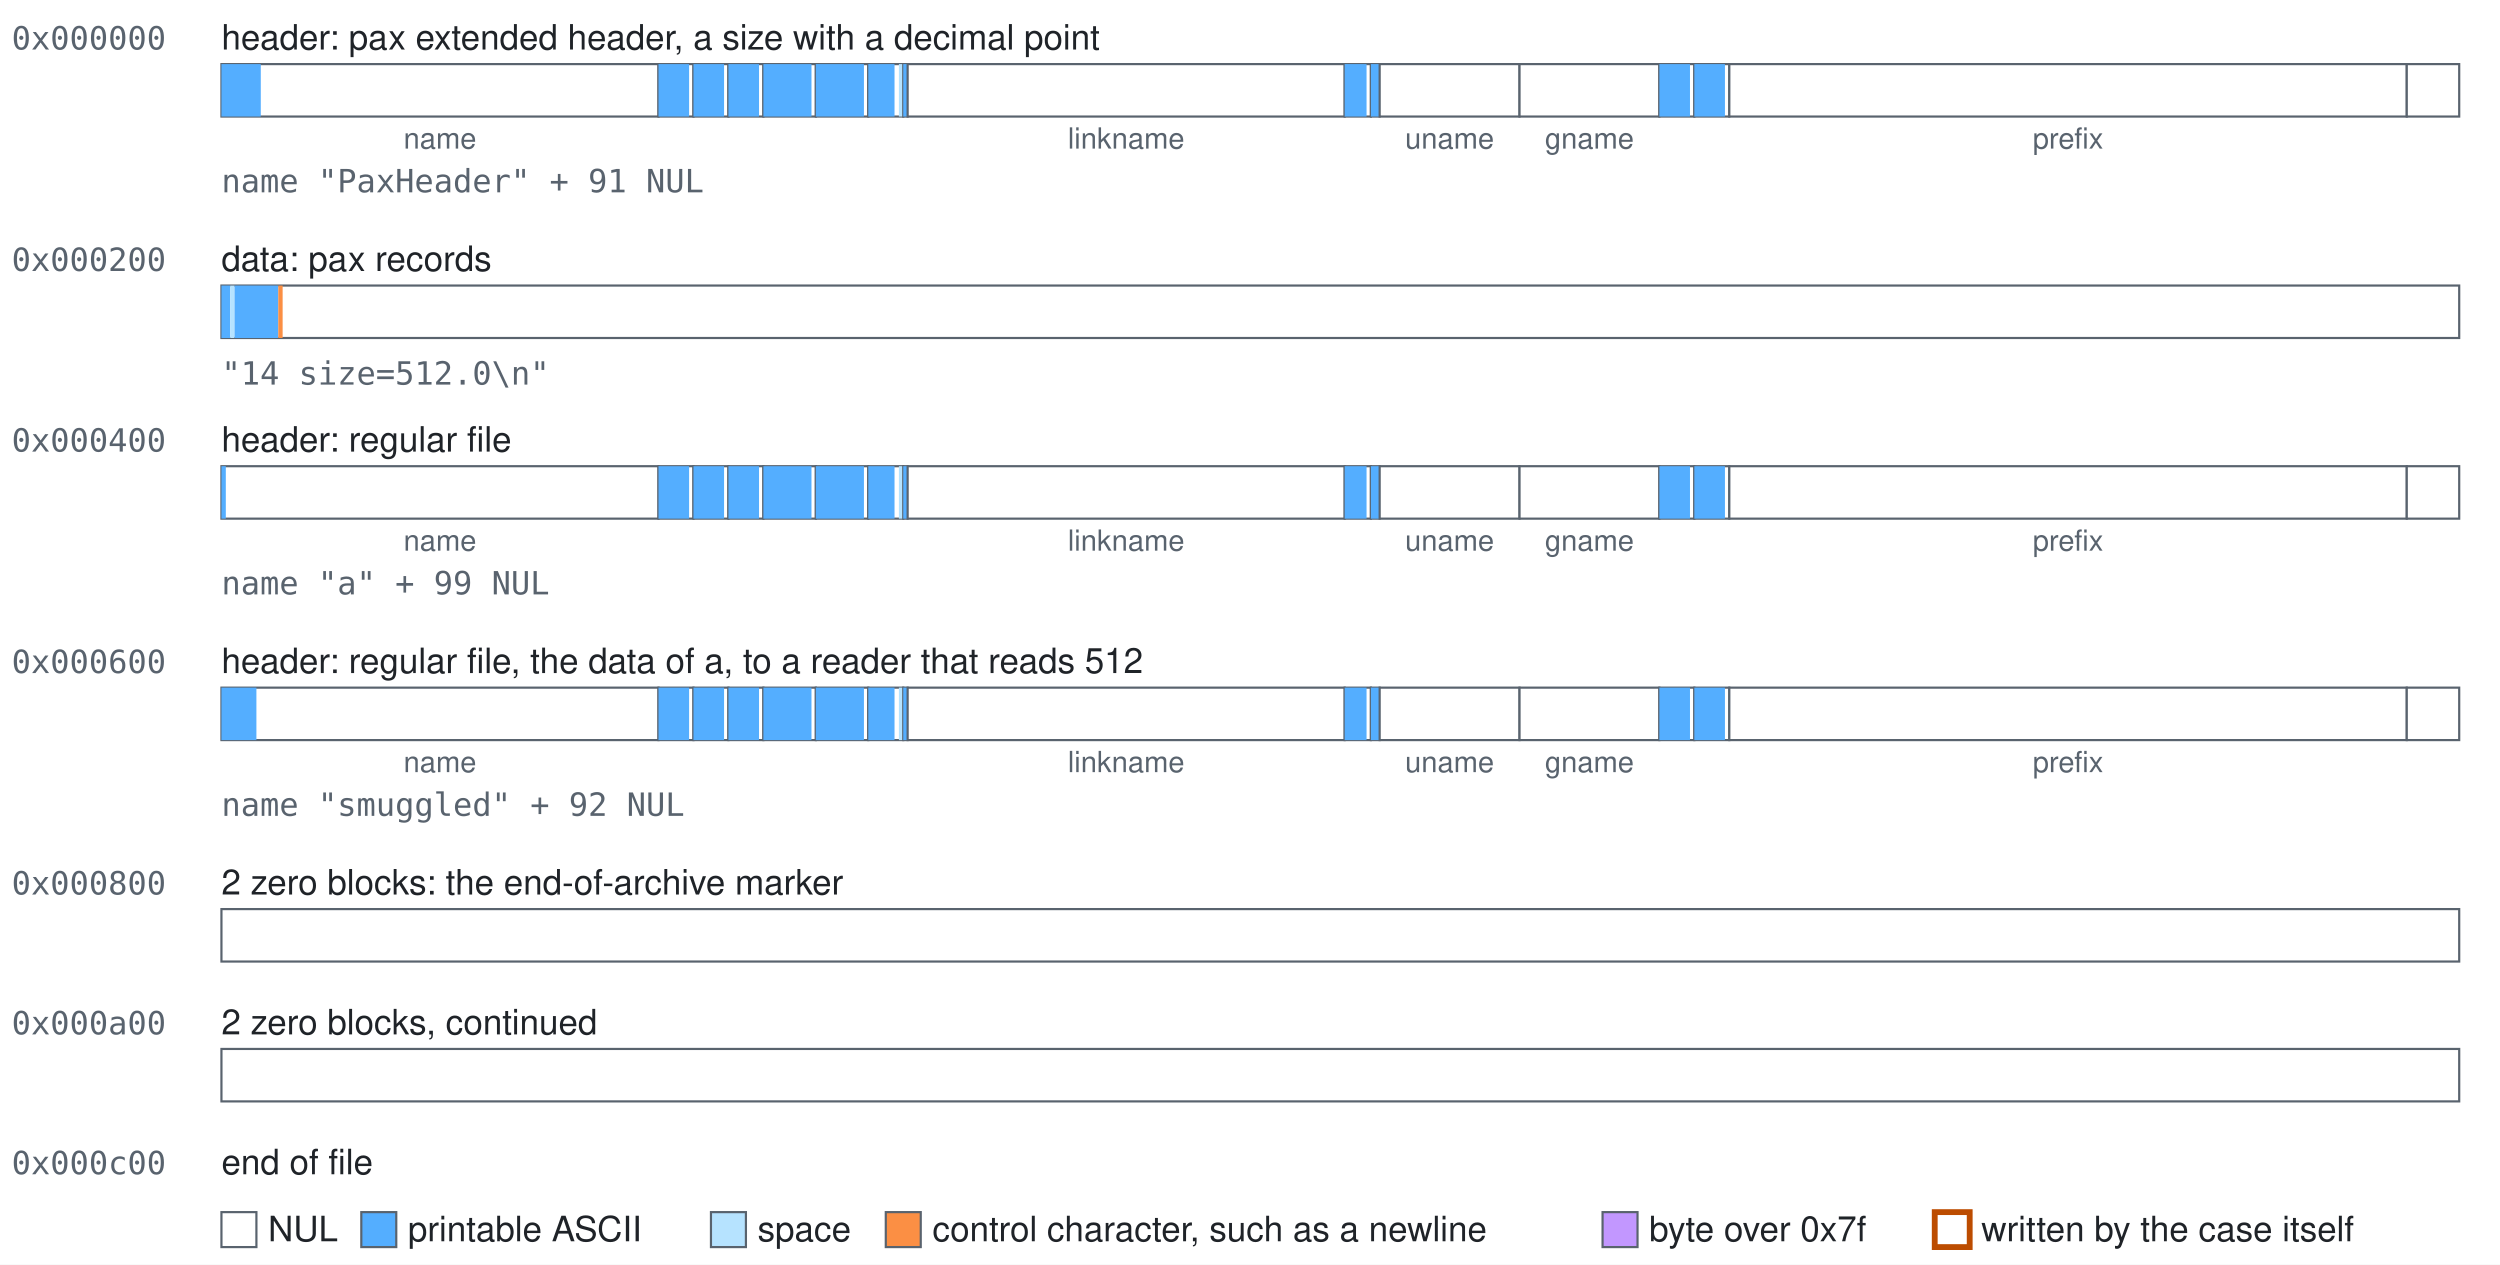
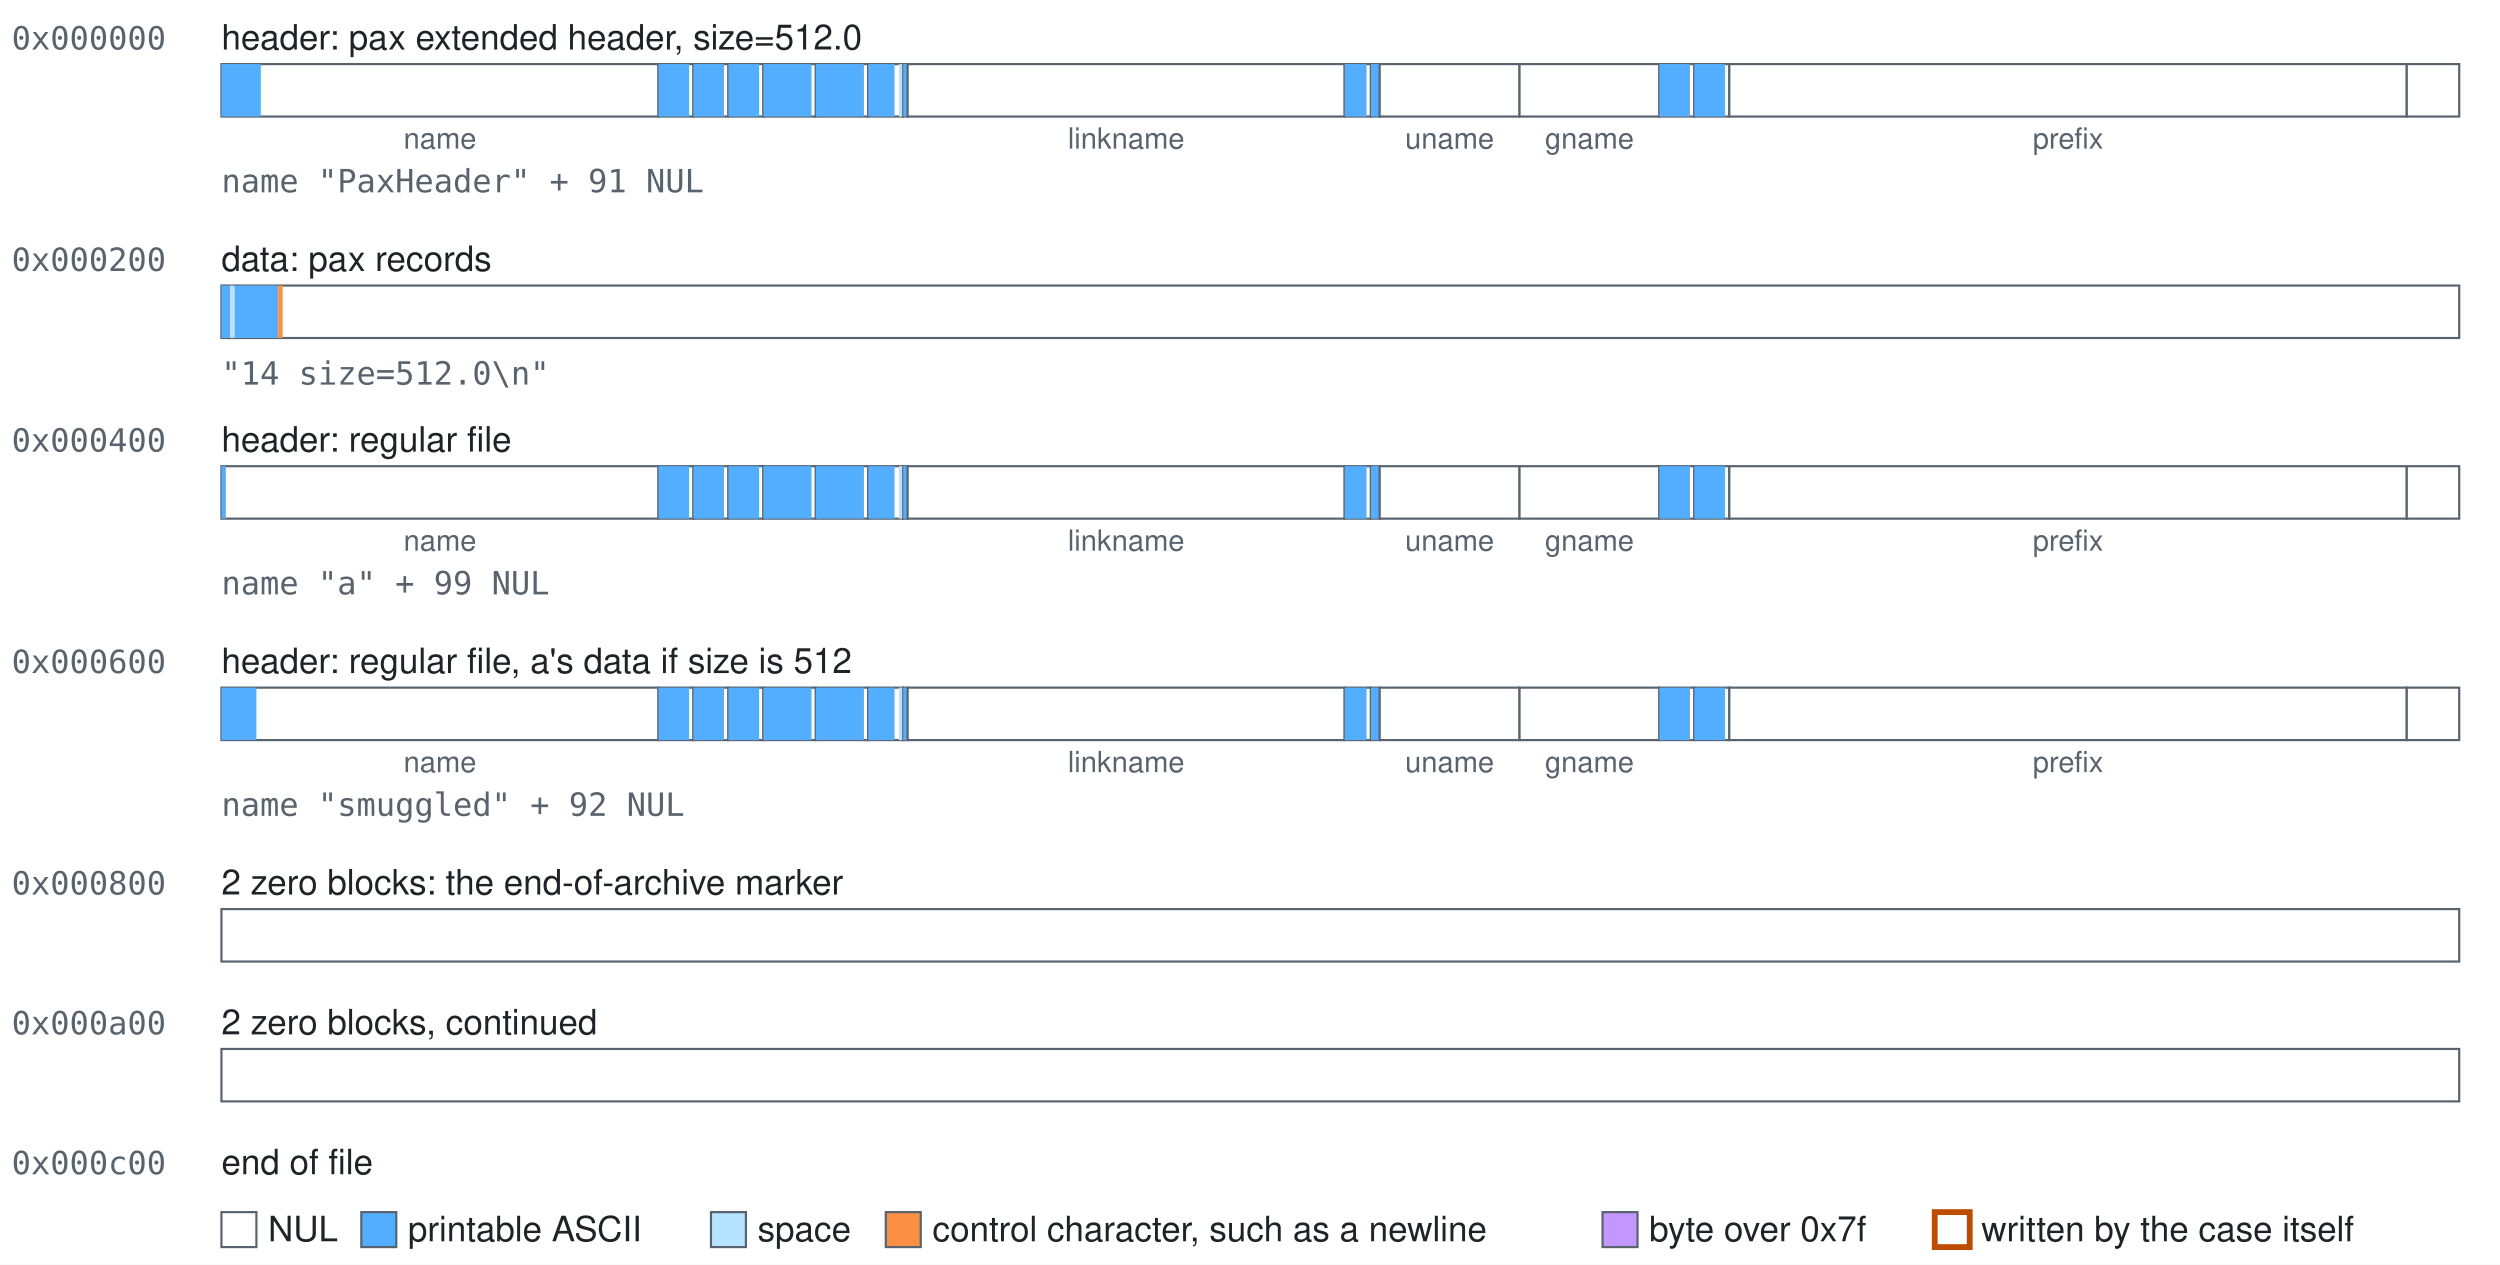
<svg xmlns="http://www.w3.org/2000/svg" class="blocks" width="858" height="434" viewBox="0 0 858 434" role="img">
  <style>.blocks{font-family:-apple-system, BlinkMacSystemFont, 'Segoe UI', Helvetica, Arial, sans-serif;font-size:12px;fill:#1f2328}.blocks-mono{font-family:ui-monospace,SFMono-Regular,Menlo,Consolas,monospace;font-size:11px;fill:#59636e}.blocks-accent{fill:#bc4c00;font-weight:600}.blocks-small{font-size:10px;text-anchor:middle;fill:#59636e}.blocks-field{fill:#ffffff;stroke:#59636e;stroke-width:0.75}.blocks-nul{fill:#ffffff}.blocks-text{fill:#54aeff}.blocks-space{fill:#b6e3ff}.blocks-control{fill:#fb8f44}.blocks-high{fill:#c297ff}.blocks-explicit{fill:none;stroke:#bc4c00;stroke-width:2}</style>
  <rect width="100%" height="100%" fill="#ffffff" />
  <text class="blocks-mono" x="4" y="17">0x000000</text>
-   <text x="76" y="17">header: pax extended header, a size with a decimal point</text>
+   <text x="76" y="17">header: pax extended header, size=512.0</text>
  <g>
    <rect class="blocks-field" x="76" y="22" width="150" height="18" />
    <rect class="blocks-text" x="76" y="22" width="13.5" height="18" />
  </g>
  <text class="blocks-small" x="151" y="51">name</text>
  <g>
    <rect class="blocks-field" x="226" y="22" width="12" height="18" />
    <rect class="blocks-text" x="226" y="22" width="10.5" height="18" />
  </g>
  <g>
    <rect class="blocks-field" x="238" y="22" width="12" height="18" />
    <rect class="blocks-text" x="238" y="22" width="10.5" height="18" />
  </g>
  <g>
    <rect class="blocks-field" x="250" y="22" width="12" height="18" />
    <rect class="blocks-text" x="250" y="22" width="10.5" height="18" />
  </g>
  <g>
    <rect class="blocks-field" x="262" y="22" width="18" height="18" />
    <rect class="blocks-text" x="262" y="22" width="16.5" height="18" />
  </g>
  <g>
    <rect class="blocks-field" x="280" y="22" width="18" height="18" />
    <rect class="blocks-text" x="280" y="22" width="16.5" height="18" />
  </g>
  <g>
    <rect class="blocks-field" x="298" y="22" width="12" height="18" />
    <rect class="blocks-text" x="298" y="22" width="9" height="18" />
    <rect class="blocks-space" x="308.5" y="22" width="1.5" height="18" />
  </g>
  <g>
    <rect class="blocks-field" x="310" y="22" width="1.5" height="18" />
    <rect class="blocks-text" x="310" y="22" width="1.5" height="18" />
  </g>
  <g>
    <rect class="blocks-field" x="311.5" y="22" width="150" height="18" />
  </g>
  <text class="blocks-small" x="386.5" y="51">linkname</text>
  <g>
    <rect class="blocks-field" x="461.5" y="22" width="9" height="18" />
    <rect class="blocks-text" x="461.5" y="22" width="7.5" height="18" />
  </g>
  <g>
    <rect class="blocks-field" x="470.5" y="22" width="3" height="18" />
    <rect class="blocks-text" x="470.5" y="22" width="3" height="18" />
  </g>
  <g>
    <rect class="blocks-field" x="473.5" y="22" width="48" height="18" />
  </g>
  <text class="blocks-small" x="497.5" y="51">uname</text>
  <g>
    <rect class="blocks-field" x="521.5" y="22" width="48" height="18" />
  </g>
  <text class="blocks-small" x="545.5" y="51">gname</text>
  <g>
    <rect class="blocks-field" x="569.5" y="22" width="12" height="18" />
    <rect class="blocks-text" x="569.5" y="22" width="10.5" height="18" />
  </g>
  <g>
    <rect class="blocks-field" x="581.5" y="22" width="12" height="18" />
    <rect class="blocks-text" x="581.5" y="22" width="10.5" height="18" />
  </g>
  <g>
    <rect class="blocks-field" x="593.5" y="22" width="232.5" height="18" />
  </g>
  <text class="blocks-small" x="709.75" y="51">prefix</text>
  <g>
    <rect class="blocks-field" x="826" y="22" width="18" height="18" />
  </g>
  <text class="blocks-mono" x="76" y="66">name "PaxHeader" + 91 NUL</text>
  <text class="blocks-mono" x="4" y="93">0x000200</text>
  <text x="76" y="93">data: pax records</text>
  <g>
    <rect class="blocks-field" x="76" y="98" width="768" height="18" />
    <rect class="blocks-text" x="76" y="98" width="3" height="18" />
    <rect class="blocks-space" x="79" y="98" width="1.5" height="18" />
    <rect class="blocks-text" x="80.5" y="98" width="15" height="18" />
    <rect class="blocks-control" x="95.5" y="98" width="1.5" height="18" />
  </g>
  <text class="blocks-mono" x="76" y="132">"14 size=512.0\n"</text>
  <text class="blocks-mono" x="4" y="155">0x000400</text>
  <text x="76" y="155">header: regular file</text>
  <g>
    <rect class="blocks-field" x="76" y="160" width="150" height="18" />
    <rect class="blocks-text" x="76" y="160" width="1.5" height="18" />
  </g>
  <text class="blocks-small" x="151" y="189">name</text>
  <g>
    <rect class="blocks-field" x="226" y="160" width="12" height="18" />
    <rect class="blocks-text" x="226" y="160" width="10.5" height="18" />
  </g>
  <g>
    <rect class="blocks-field" x="238" y="160" width="12" height="18" />
    <rect class="blocks-text" x="238" y="160" width="10.5" height="18" />
  </g>
  <g>
    <rect class="blocks-field" x="250" y="160" width="12" height="18" />
    <rect class="blocks-text" x="250" y="160" width="10.5" height="18" />
  </g>
  <g>
    <rect class="blocks-field" x="262" y="160" width="18" height="18" />
    <rect class="blocks-text" x="262" y="160" width="16.5" height="18" />
  </g>
  <g>
    <rect class="blocks-field" x="280" y="160" width="18" height="18" />
    <rect class="blocks-text" x="280" y="160" width="16.5" height="18" />
  </g>
  <g>
    <rect class="blocks-field" x="298" y="160" width="12" height="18" />
    <rect class="blocks-text" x="298" y="160" width="9" height="18" />
    <rect class="blocks-space" x="308.5" y="160" width="1.5" height="18" />
  </g>
  <g>
    <rect class="blocks-field" x="310" y="160" width="1.5" height="18" />
    <rect class="blocks-text" x="310" y="160" width="1.5" height="18" />
  </g>
  <g>
    <rect class="blocks-field" x="311.5" y="160" width="150" height="18" />
  </g>
  <text class="blocks-small" x="386.5" y="189">linkname</text>
  <g>
    <rect class="blocks-field" x="461.5" y="160" width="9" height="18" />
    <rect class="blocks-text" x="461.5" y="160" width="7.5" height="18" />
  </g>
  <g>
    <rect class="blocks-field" x="470.5" y="160" width="3" height="18" />
    <rect class="blocks-text" x="470.5" y="160" width="3" height="18" />
  </g>
  <g>
    <rect class="blocks-field" x="473.5" y="160" width="48" height="18" />
  </g>
  <text class="blocks-small" x="497.5" y="189">uname</text>
  <g>
    <rect class="blocks-field" x="521.5" y="160" width="48" height="18" />
  </g>
  <text class="blocks-small" x="545.5" y="189">gname</text>
  <g>
    <rect class="blocks-field" x="569.5" y="160" width="12" height="18" />
    <rect class="blocks-text" x="569.5" y="160" width="10.5" height="18" />
  </g>
  <g>
    <rect class="blocks-field" x="581.5" y="160" width="12" height="18" />
    <rect class="blocks-text" x="581.5" y="160" width="10.5" height="18" />
  </g>
  <g>
    <rect class="blocks-field" x="593.5" y="160" width="232.5" height="18" />
  </g>
  <text class="blocks-small" x="709.75" y="189">prefix</text>
  <g>
    <rect class="blocks-field" x="826" y="160" width="18" height="18" />
  </g>
  <text class="blocks-mono" x="76" y="204">name "a" + 99 NUL</text>
  <text class="blocks-mono" x="4" y="231">0x000600</text>
-   <text x="76" y="231">header: regular file, the data of a, to a reader that reads 512</text>
+   <text x="76" y="231">header: regular file, a's data if size is 512</text>
  <g>
    <rect class="blocks-field" x="76" y="236" width="150" height="18" />
    <rect class="blocks-text" x="76" y="236" width="12" height="18" />
  </g>
  <text class="blocks-small" x="151" y="265">name</text>
  <g>
    <rect class="blocks-field" x="226" y="236" width="12" height="18" />
    <rect class="blocks-text" x="226" y="236" width="10.5" height="18" />
  </g>
  <g>
    <rect class="blocks-field" x="238" y="236" width="12" height="18" />
    <rect class="blocks-text" x="238" y="236" width="10.5" height="18" />
  </g>
  <g>
    <rect class="blocks-field" x="250" y="236" width="12" height="18" />
    <rect class="blocks-text" x="250" y="236" width="10.5" height="18" />
  </g>
  <g>
    <rect class="blocks-field" x="262" y="236" width="18" height="18" />
    <rect class="blocks-text" x="262" y="236" width="16.5" height="18" />
  </g>
  <g>
    <rect class="blocks-field" x="280" y="236" width="18" height="18" />
    <rect class="blocks-text" x="280" y="236" width="16.5" height="18" />
  </g>
  <g>
    <rect class="blocks-field" x="298" y="236" width="12" height="18" />
    <rect class="blocks-text" x="298" y="236" width="9" height="18" />
    <rect class="blocks-space" x="308.5" y="236" width="1.5" height="18" />
  </g>
  <g>
    <rect class="blocks-field" x="310" y="236" width="1.5" height="18" />
    <rect class="blocks-text" x="310" y="236" width="1.5" height="18" />
  </g>
  <g>
    <rect class="blocks-field" x="311.5" y="236" width="150" height="18" />
  </g>
  <text class="blocks-small" x="386.5" y="265">linkname</text>
  <g>
    <rect class="blocks-field" x="461.5" y="236" width="9" height="18" />
    <rect class="blocks-text" x="461.5" y="236" width="7.5" height="18" />
  </g>
  <g>
    <rect class="blocks-field" x="470.5" y="236" width="3" height="18" />
    <rect class="blocks-text" x="470.5" y="236" width="3" height="18" />
  </g>
  <g>
    <rect class="blocks-field" x="473.5" y="236" width="48" height="18" />
  </g>
  <text class="blocks-small" x="497.5" y="265">uname</text>
  <g>
    <rect class="blocks-field" x="521.5" y="236" width="48" height="18" />
  </g>
  <text class="blocks-small" x="545.5" y="265">gname</text>
  <g>
    <rect class="blocks-field" x="569.5" y="236" width="12" height="18" />
    <rect class="blocks-text" x="569.5" y="236" width="10.5" height="18" />
  </g>
  <g>
    <rect class="blocks-field" x="581.5" y="236" width="12" height="18" />
    <rect class="blocks-text" x="581.5" y="236" width="10.5" height="18" />
  </g>
  <g>
    <rect class="blocks-field" x="593.5" y="236" width="232.5" height="18" />
  </g>
  <text class="blocks-small" x="709.75" y="265">prefix</text>
  <g>
    <rect class="blocks-field" x="826" y="236" width="18" height="18" />
  </g>
  <text class="blocks-mono" x="76" y="280">name "smuggled" + 92 NUL</text>
  <text class="blocks-mono" x="4" y="307">0x000800</text>
  <text x="76" y="307">2 zero blocks: the end-of-archive marker</text>
  <g>
    <rect class="blocks-field" x="76" y="312" width="768" height="18" />
  </g>
  <text class="blocks-mono" x="4" y="355">0x000a00</text>
  <text x="76" y="355">2 zero blocks, continued</text>
  <g>
    <rect class="blocks-field" x="76" y="360" width="768" height="18" />
  </g>
  <text class="blocks-mono" x="4" y="403">0x000c00</text>
  <text x="76" y="403">end of file</text>
  <rect class="blocks-field blocks-nul" x="76" y="416" width="12" height="12" />
  <text x="92" y="426">NUL</text>
  <rect class="blocks-field blocks-text" x="124" y="416" width="12" height="12" />
  <text x="140" y="426">printable ASCII</text>
  <rect class="blocks-field blocks-space" x="244" y="416" width="12" height="12" />
  <text x="260" y="426">space</text>
  <rect class="blocks-field blocks-control" x="304" y="416" width="12" height="12" />
  <text x="320" y="426">control character, such as a newline</text>
  <rect class="blocks-field blocks-high" x="550" y="416" width="12" height="12" />
  <text x="566" y="426">byte over 0x7f</text>
  <rect class="blocks-field blocks-explicit" x="664" y="416" width="12" height="12" />
  <text x="680" y="426">written by the case itself</text>
</svg>
